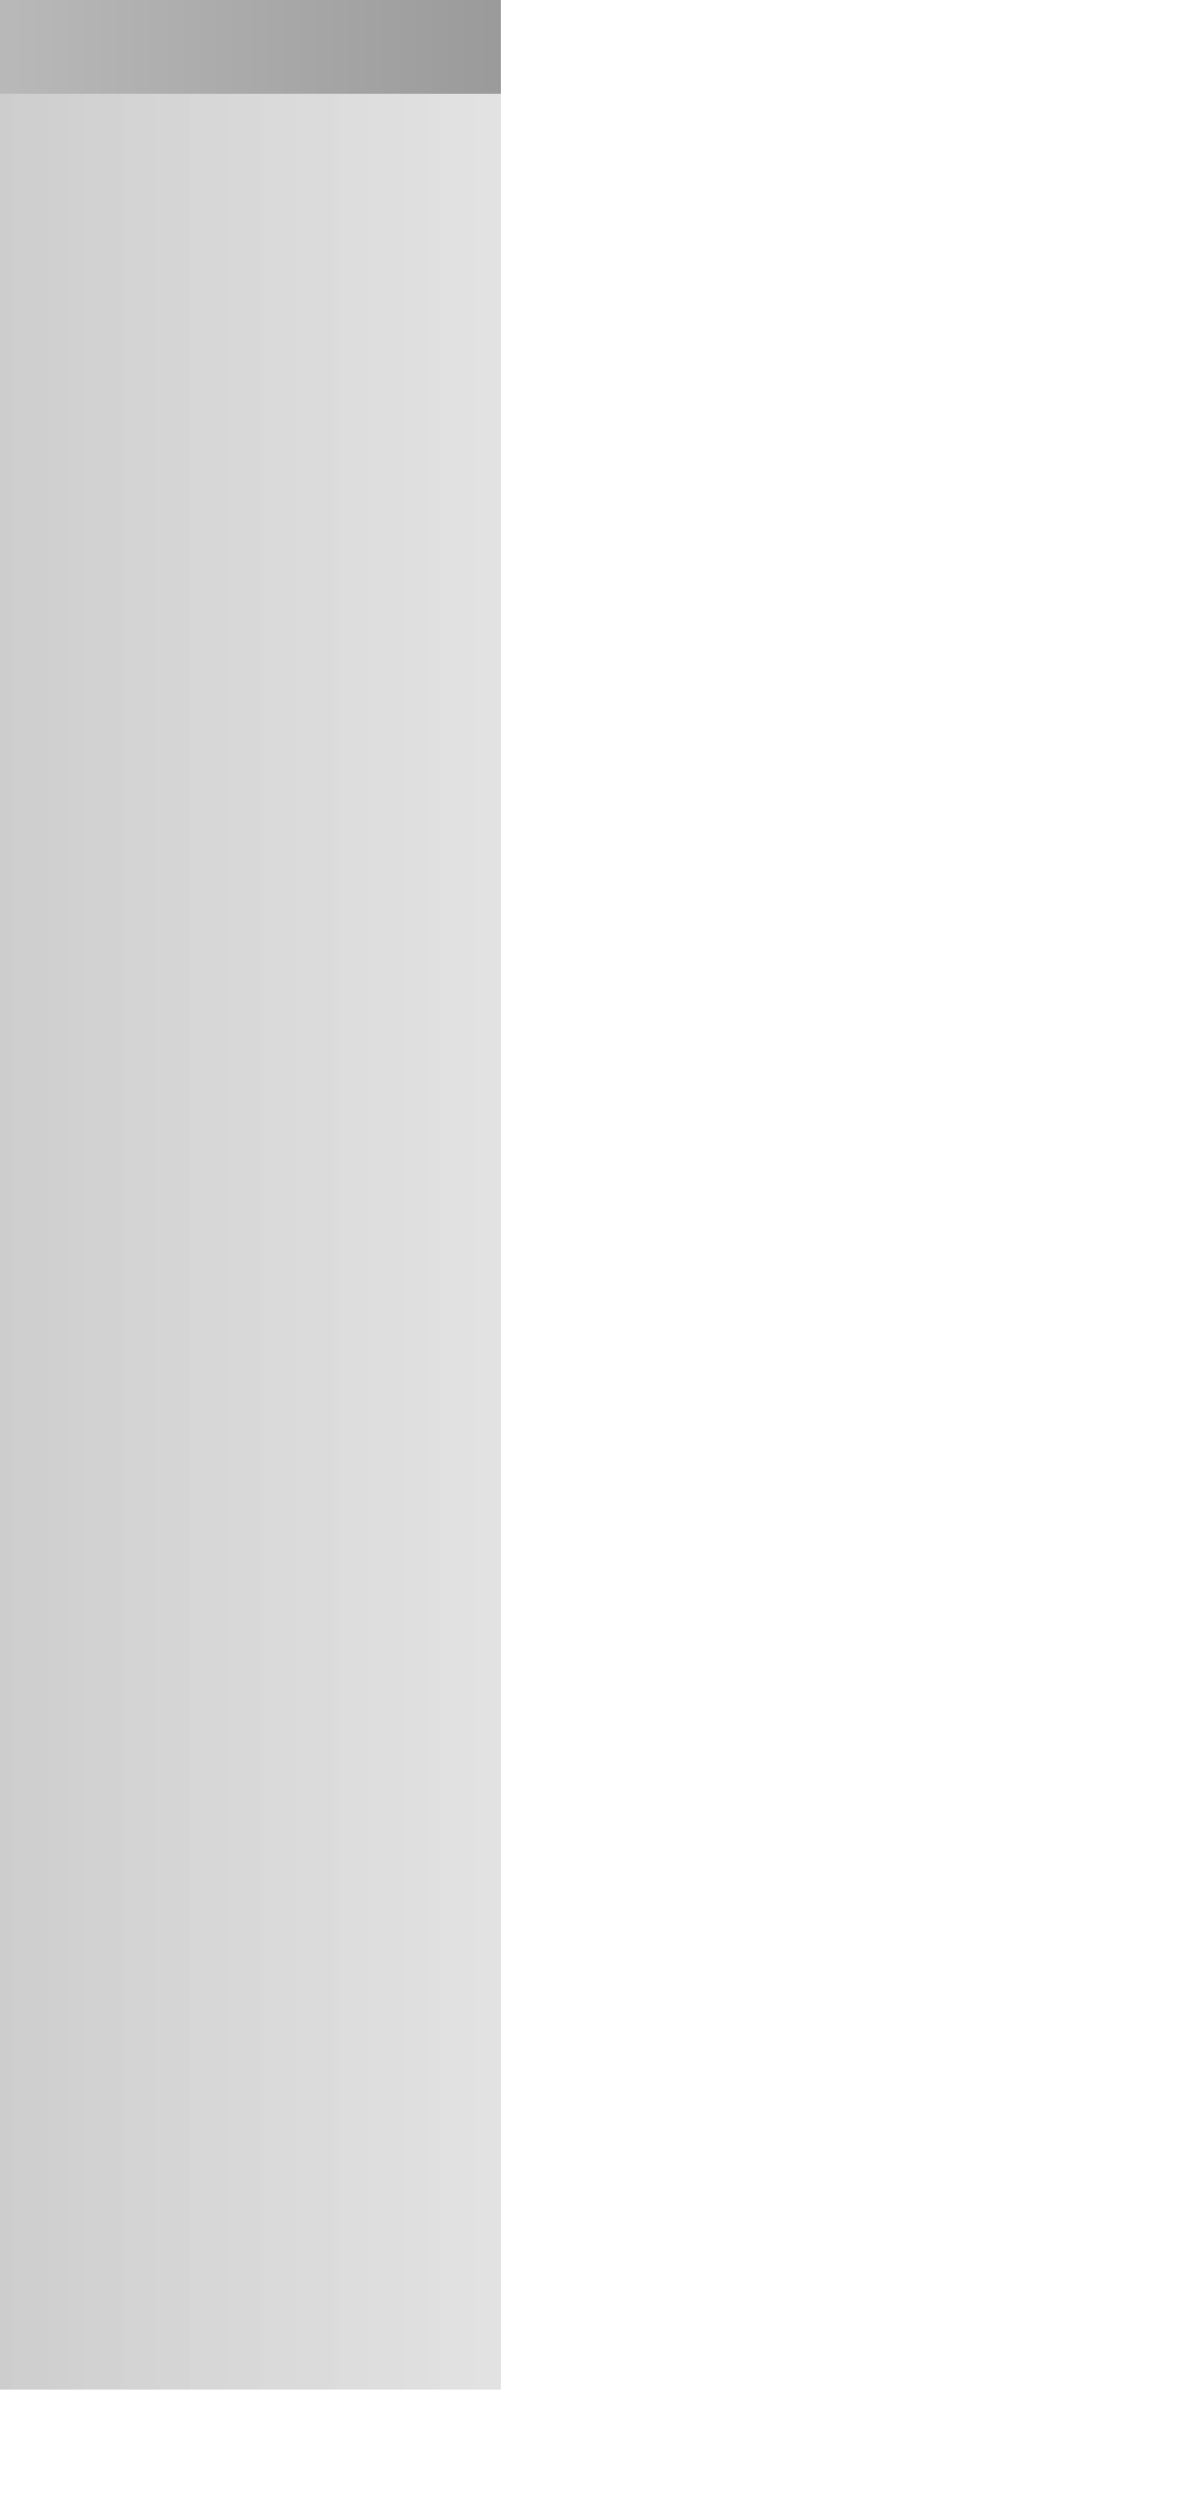
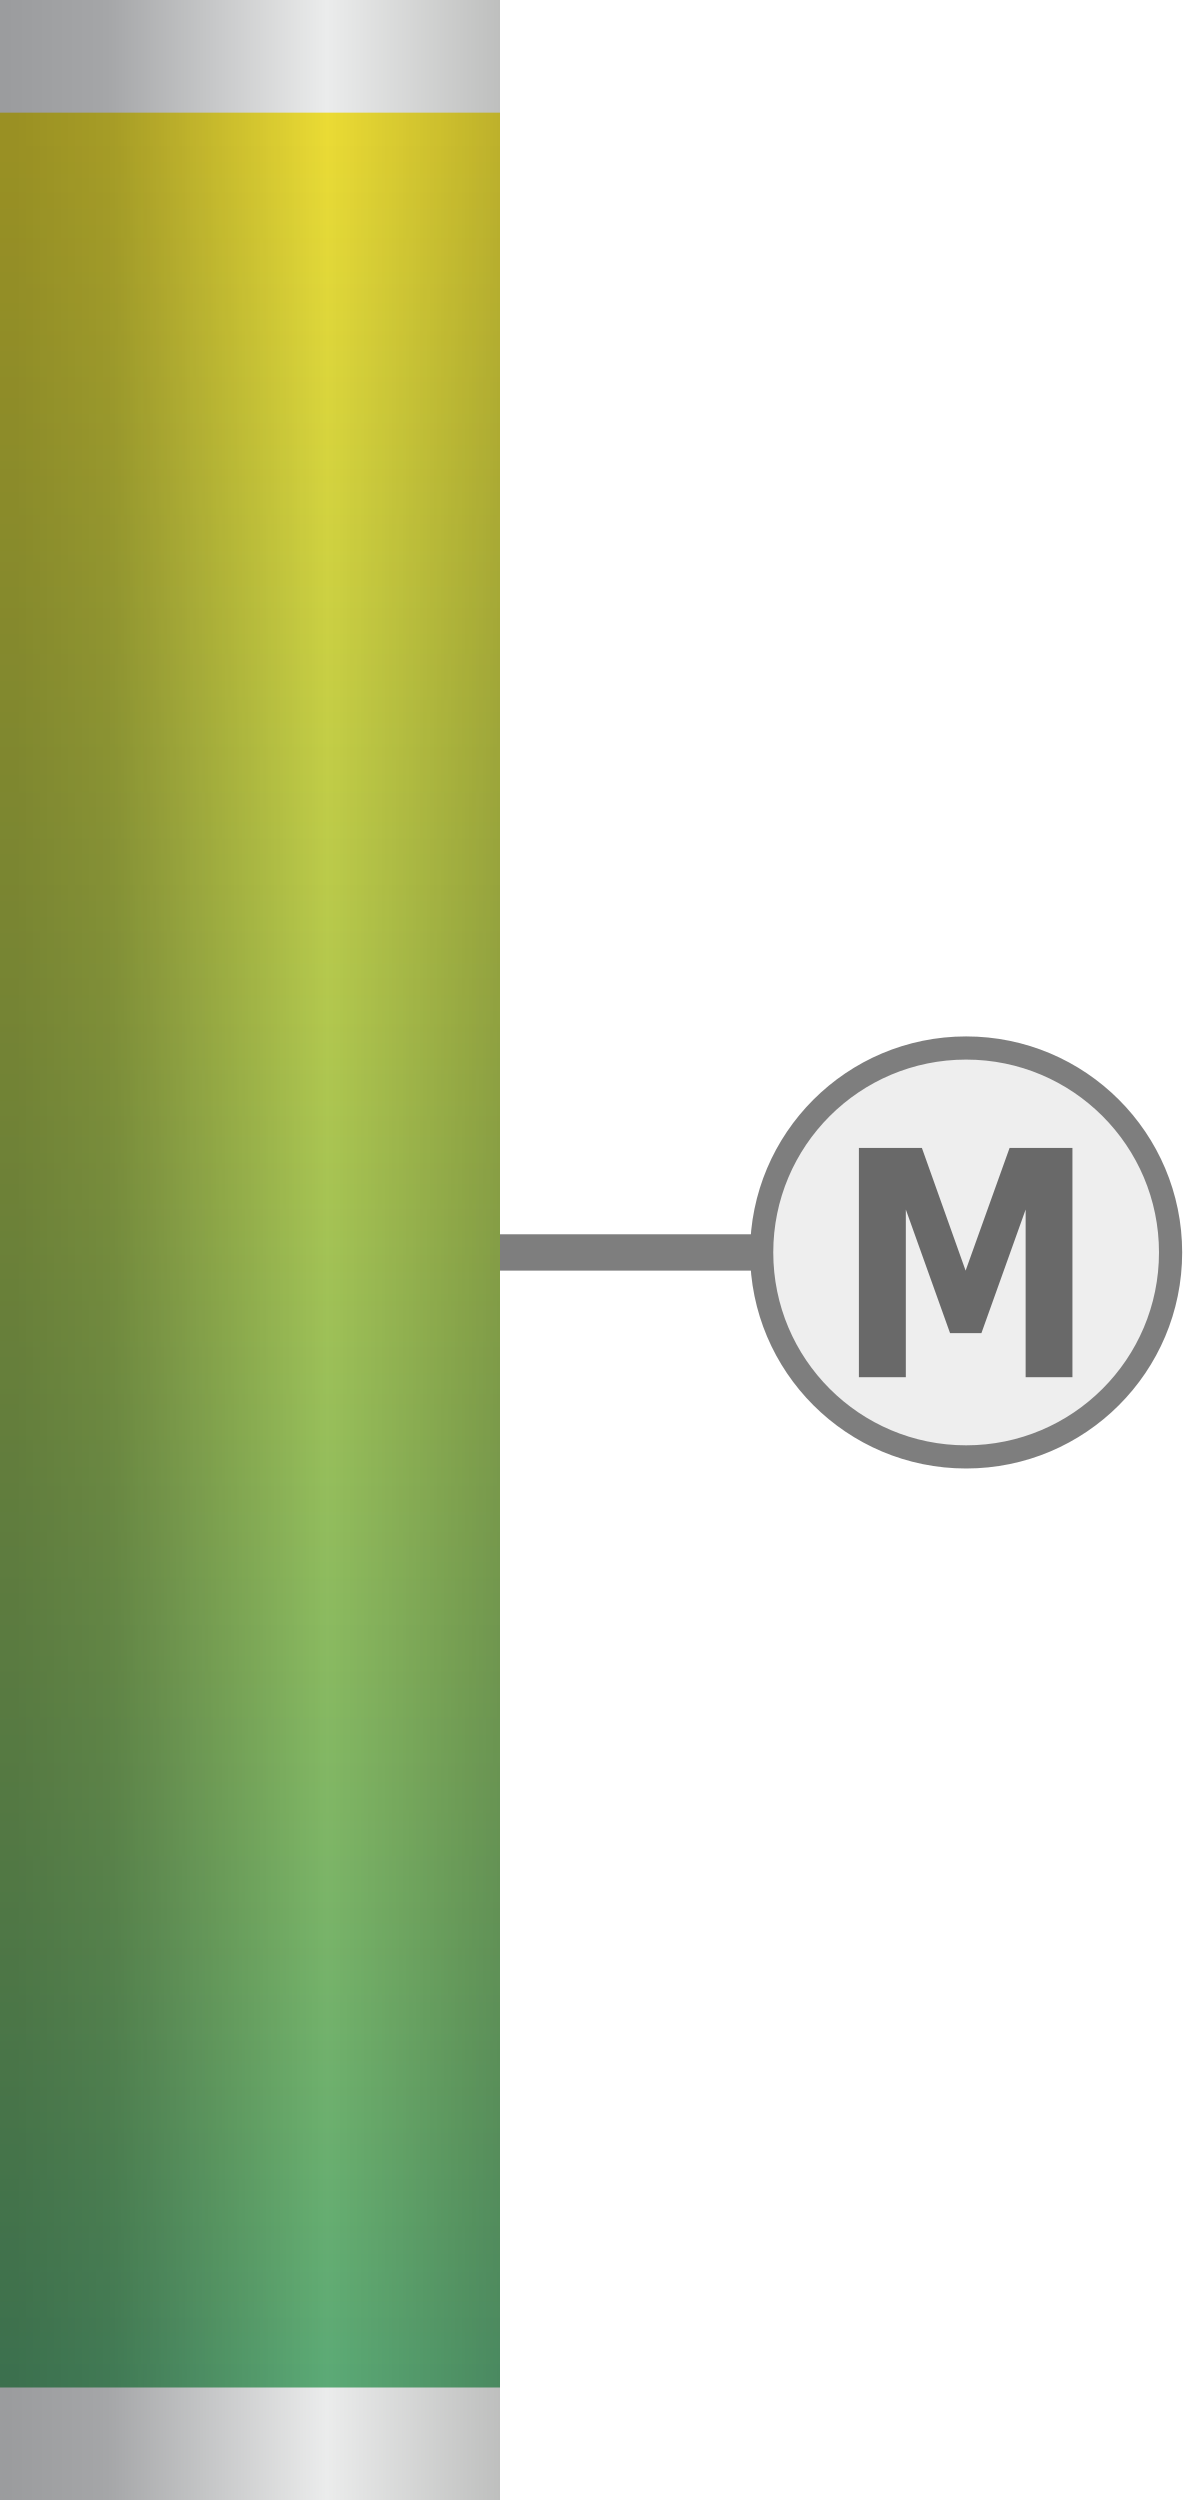
- <svg xmlns="http://www.w3.org/2000/svg" xmlns:xlink="http://www.w3.org/1999/xlink" width="190" height="400" viewBox="0 0 106.106 227.798" version="1.1" id="svg46" xml:space="preserve">
-   <defs id="defs46">
-     <linearGradient xlink:href="#capGradient" id="linearGradient12" x1="0" y1="1834.121" x2="63.246" y2="1834.121" gradientTransform="matrix(2.221107,0,0,0.3701846,0.2287906,0.08733149)" gradientUnits="userSpaceOnUse" />
-     <linearGradient id="capGradient" x1="0" y1="0" x2="1" y2="0">
-       <stop offset="0%" id="stop6" stop-color="#b9b9b9" stop-opacity="1" />
-       <stop offset="65%" id="stop7" stop-color="#969696" stop-opacity="1" />
-       <stop offset="100%" id="stop8" stop-color="#d3d3d3" stop-opacity="1" />
-     </linearGradient>
-     <linearGradient xlink:href="#capGradient" id="linearGradient11" x1="0" y1="0" x2="63.246" y2="0" gradientTransform="matrix(2.221107,0,0,0.3701846,0.2287906,0.08733149)" gradientUnits="userSpaceOnUse" />
-     <linearGradient id="shineGradient" x1="0" y1="11.952" x2="334.664" y2="11.952" gradientTransform="matrix(0.4197498,0,0,1.958832,0.2287906,0.08733149)" gradientUnits="userSpaceOnUse">
-       <stop offset="0" id="stop4" stop-color="#606060" stop-opacity="0.314" />
-       <stop offset="0.64" id="stop14" stop-color="#969696" stop-opacity="0.251" />
-       <stop offset="0.659" id="stop5" stop-color="#969696" stop-opacity="0.251" />
-       <stop offset="1" id="stop9" stop-color="#606060" stop-opacity="0.125" />
-     </linearGradient>
-     <linearGradient id="colorGradient" x1="0" y1="11.952" x2="0" y2="346.616" gradientTransform="matrix(0.4197498,0,0,1.958832,0.2287906,0.08733149)" gradientUnits="userSpaceOnUse">
-       <stop offset="0" id="stop10" stop-color="#e2f8b6" stop-opacity="1" />
-       <stop offset="1" id="stop11" stop-color="#b8e7f7" stop-opacity="1" />
-     </linearGradient>
-   </defs>
-   <g transform="matrix(1.016043 0 0 0.9875 -1.700794 0.2847478)">
-     <g id="g47" transform="translate(-0.2287823,-0.08733088)">
-       <g id="g46" transform="matrix(0.5694957,0,0,0.5694957,0.09849176,0.03759632)" stroke-width="1.756">
-         <rect x="0.229" y="13.421" width="80" height="373.333" fill="url(#shineGradient)" id="rect9" stroke-width="1.756" />
-         <rect x="0.229" y="0.087" width="80" height="13.333" fill="url(#linearGradient11)" id="rect10" stroke-width="1.756" transform="translate(41.5 8) scale(1 1.25) translate(-41.5 -8) " />
+ <svg xmlns="http://www.w3.org/2000/svg" width="190" height="400" viewBox="0 0 190 400" overflow="hidden">
+   <g transform="translate(72 164.0461) scale(2.907758)">
+     <defs>
+       <clipPath id="component1_viewport" clipPathUnits="userSpaceOnUse">
+         <rect width="45" height="25" />
+       </clipPath>
+     </defs>
+     <g clip-path="url(#component1_viewport)">
+       <g transform="translate(0 0) scale(1 1)">
+         <g data-svg-component="AC1002_L.svg" data-svg-component-index="1">
+           <line x1="0" y1="12.5" x2="17.15" y2="12.5" stroke="#7e7e7e" stroke-width="2" />
+           <circle cx="28.4" cy="12.5" r="11.25" fill="#eeeeee" stroke="#7e7e7e" stroke-width="1.275" />
+           <path d="M188 1493H678L1018 694L1360 1493H1849V0H1485V1092L1141 287H897L553 1092V0H188Z" fill="#696969" transform="translate(22.5 6.75) scale(0.007074052 -0.008447756) translate(-188 -1493)" />
+         </g>
+       </g>
+     </g>
+   </g>
+   <g transform="translate(0 0) scale(1)">
+     <defs>
+       <clipPath id="component0_viewport" clipPathUnits="userSpaceOnUse">
+         <rect width="80" height="400" />
+       </clipPath>
+     </defs>
+     <g clip-path="url(#component0_viewport)">
+       <g transform="translate(0 0) scale(1 1)">
+         <g data-svg-component="AC0151_L.svg" data-svg-component-index="0">
+           <defs>
+             <linearGradient id="component0_tubeColor" gradientUnits="userSpaceOnUse" x1="0" x2="0" y1="18.025" y2="382">
+               <stop offset="0.432%" stop-color="#ebdb34" />
+               <stop offset="100%" stop-color="#5baa76" />
+             </linearGradient>
+             <linearGradient id="component0_tubeShade" gradientUnits="userSpaceOnUse" x1="0" x2="80" y1="0" y2="0">
+               <stop offset="2.873%" stop-color="#000203" stop-opacity="0.346" />
+               <stop offset="22.775%" stop-color="#000203" stop-opacity="0.29" />
+               <stop offset="65.532%" stop-color="#000203" stop-opacity="0" />
+               <stop offset="99.625%" stop-color="#000203" stop-opacity="0.192" />
+             </linearGradient>
+             <linearGradient id="component0_cap0" gradientUnits="userSpaceOnUse" x1="0" x2="80" y1="0" y2="0">
+               <stop offset="1.27%" stop-color="#9b9c9e" />
+               <stop offset="21.55%" stop-color="#a5a6a8" />
+               <stop offset="65.381%" stop-color="#ebecec" />
+               <stop offset="100%" stop-color="#bebfbe" />
+             </linearGradient>
+             <linearGradient id="component0_cap1" gradientUnits="userSpaceOnUse" x1="0" x2="80" y1="0" y2="0">
+               <stop offset="1.33%" stop-color="#9b9c9e" />
+               <stop offset="21.55%" stop-color="#a5a6a8" />
+               <stop offset="65.35%" stop-color="#ebecec" />
+               <stop offset="100%" stop-color="#bebfbe" />
+             </linearGradient>
+           </defs>
+           <g transform="translate(0 0) scale(1)">
+             <rect x="0" y="0" width="80" height="400" fill="url(#component0_tubeColor)" stroke="none" />
+             <rect x="0" y="0" width="80" height="400" fill="url(#component0_tubeShade)" stroke="none" />
+             <rect x="0" y="0" width="80" height="18.025" fill="url(#component0_cap0)" stroke="none" />
+             <rect x="0" y="382.0" width="80" height="18.0" fill="url(#component0_cap1)" stroke="none" />
+           </g>
+         </g>
      </g>
    </g>
  </g>
</svg>
